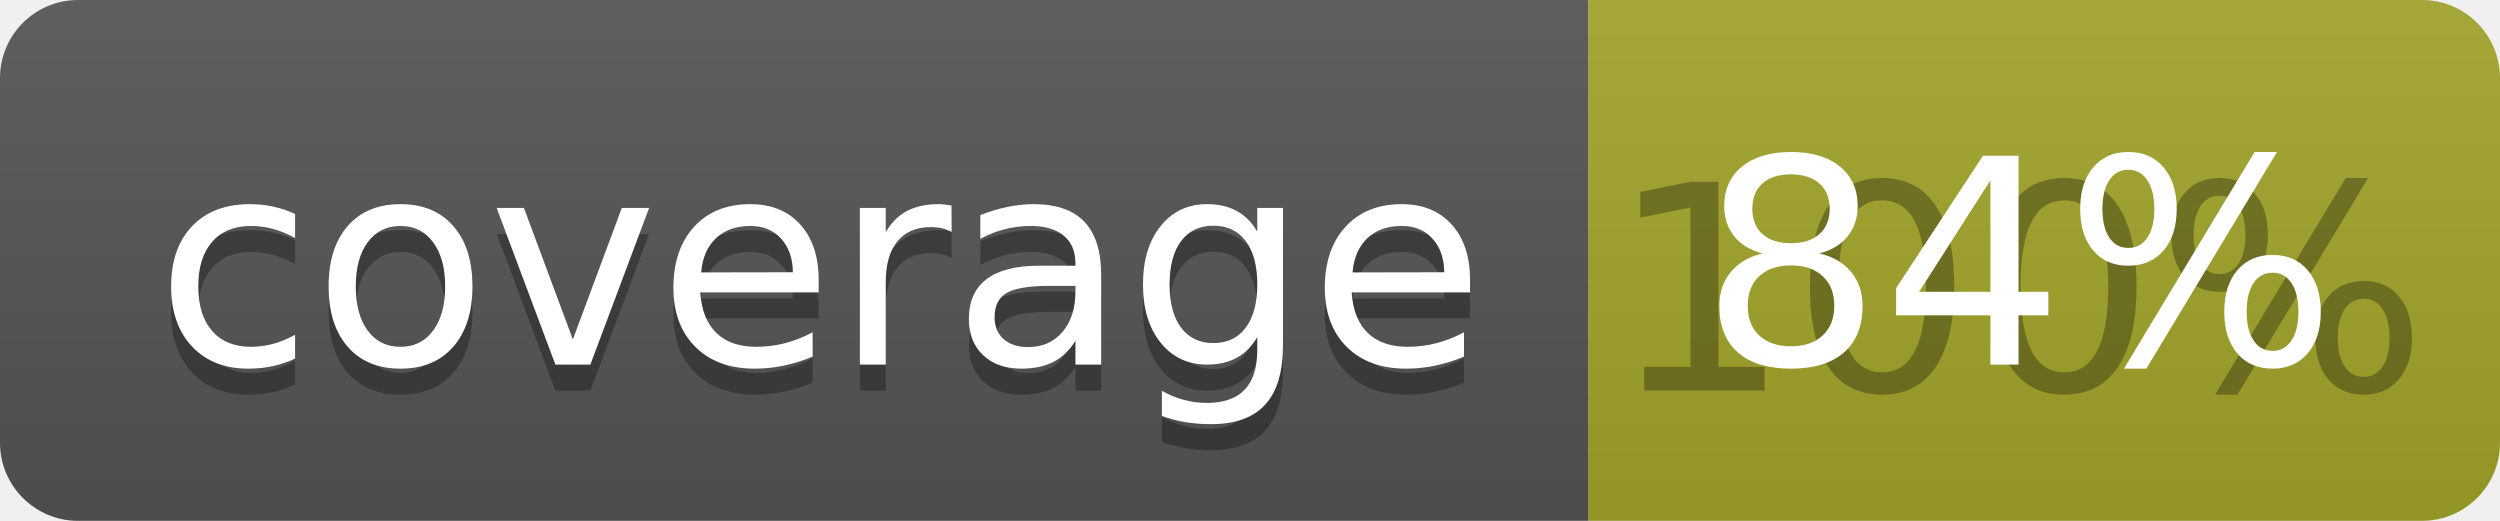
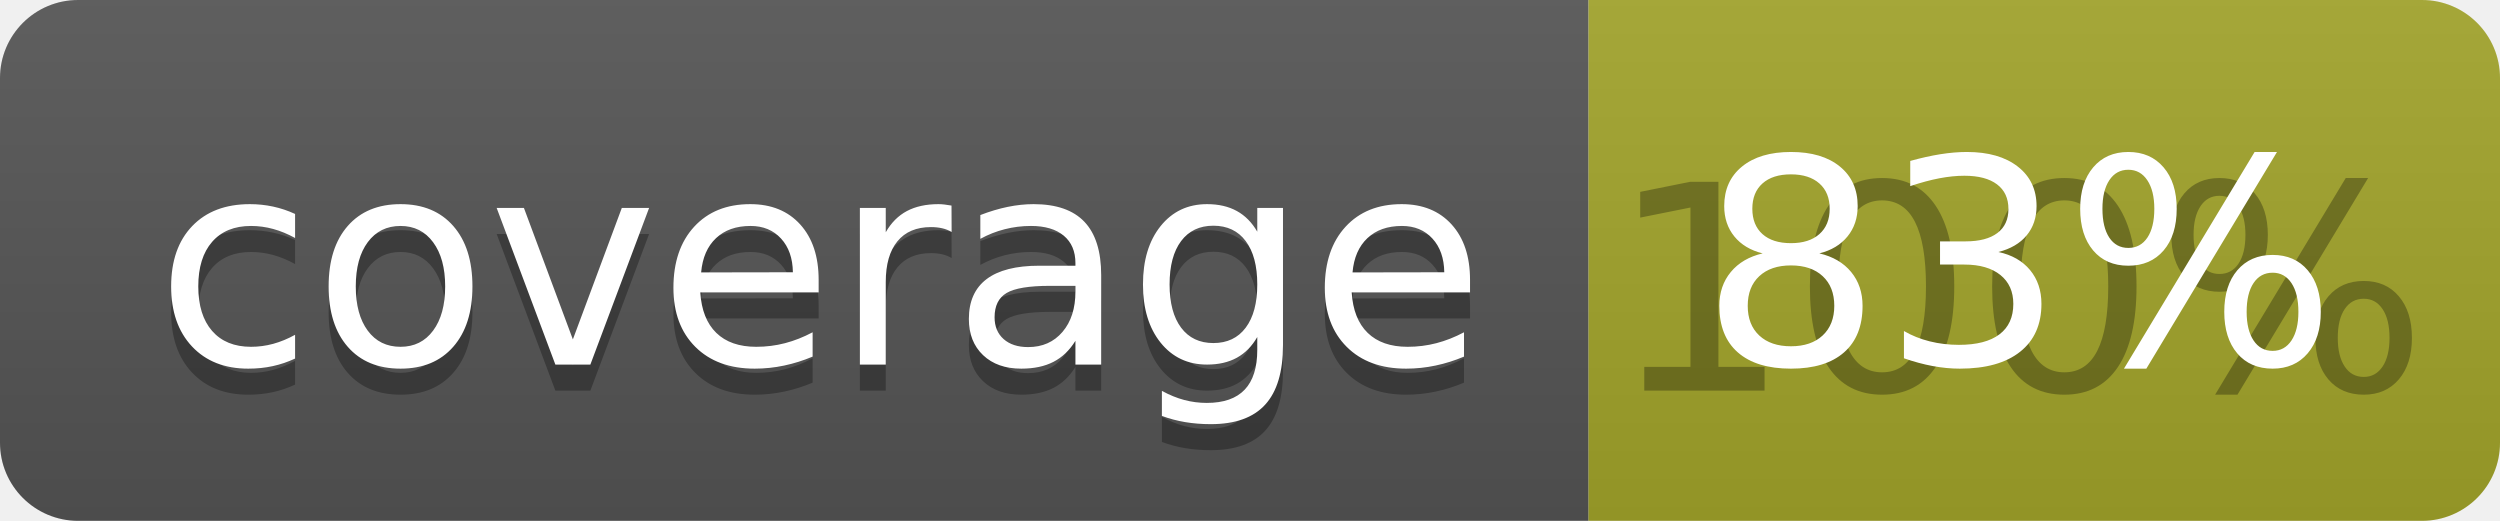
<svg xmlns="http://www.w3.org/2000/svg" width="96" height="20">
  <linearGradient id="b" x2="0" y2="100%">
    <stop offset="0" stop-color="#bbb" stop-opacity=".1" />
    <stop offset="1" stop-opacity=".1" />
  </linearGradient>
  <clipPath id="a">
    <rect width="96" height="20" rx="3" fill="#fff" />
  </clipPath>
  <g clip-path="url(#a)">
    <path fill="#555" d="M0 0h61v20H0z" />
    <path fill="#A3A52A" d="M61 0h35v20H61z" />
    <path fill="url(#b)" d="M0 0h96v20H0z" />
  </g>
  <g fill="#fff" text-anchor="middle" font-family="DejaVu Sans,Verdana,Geneva,sans-serif" font-size="110">
    <text x="315" y="150" fill="#010101" fill-opacity=".3" transform="scale(.1)" textLength="510">coverage</text>
    <text x="315" y="140" transform="scale(.1)" textLength="510">coverage</text>
    <text x="775" y="150" fill="#010101" fill-opacity=".3" transform="scale(.1)" textLength="250">100%</text>
-     <text x="775" y="140" transform="scale(.1)" textLength="250">84%</text>
+     <text x="775" y="140" transform="scale(.1)" textLength="250">83%</text>
  </g>
</svg>
